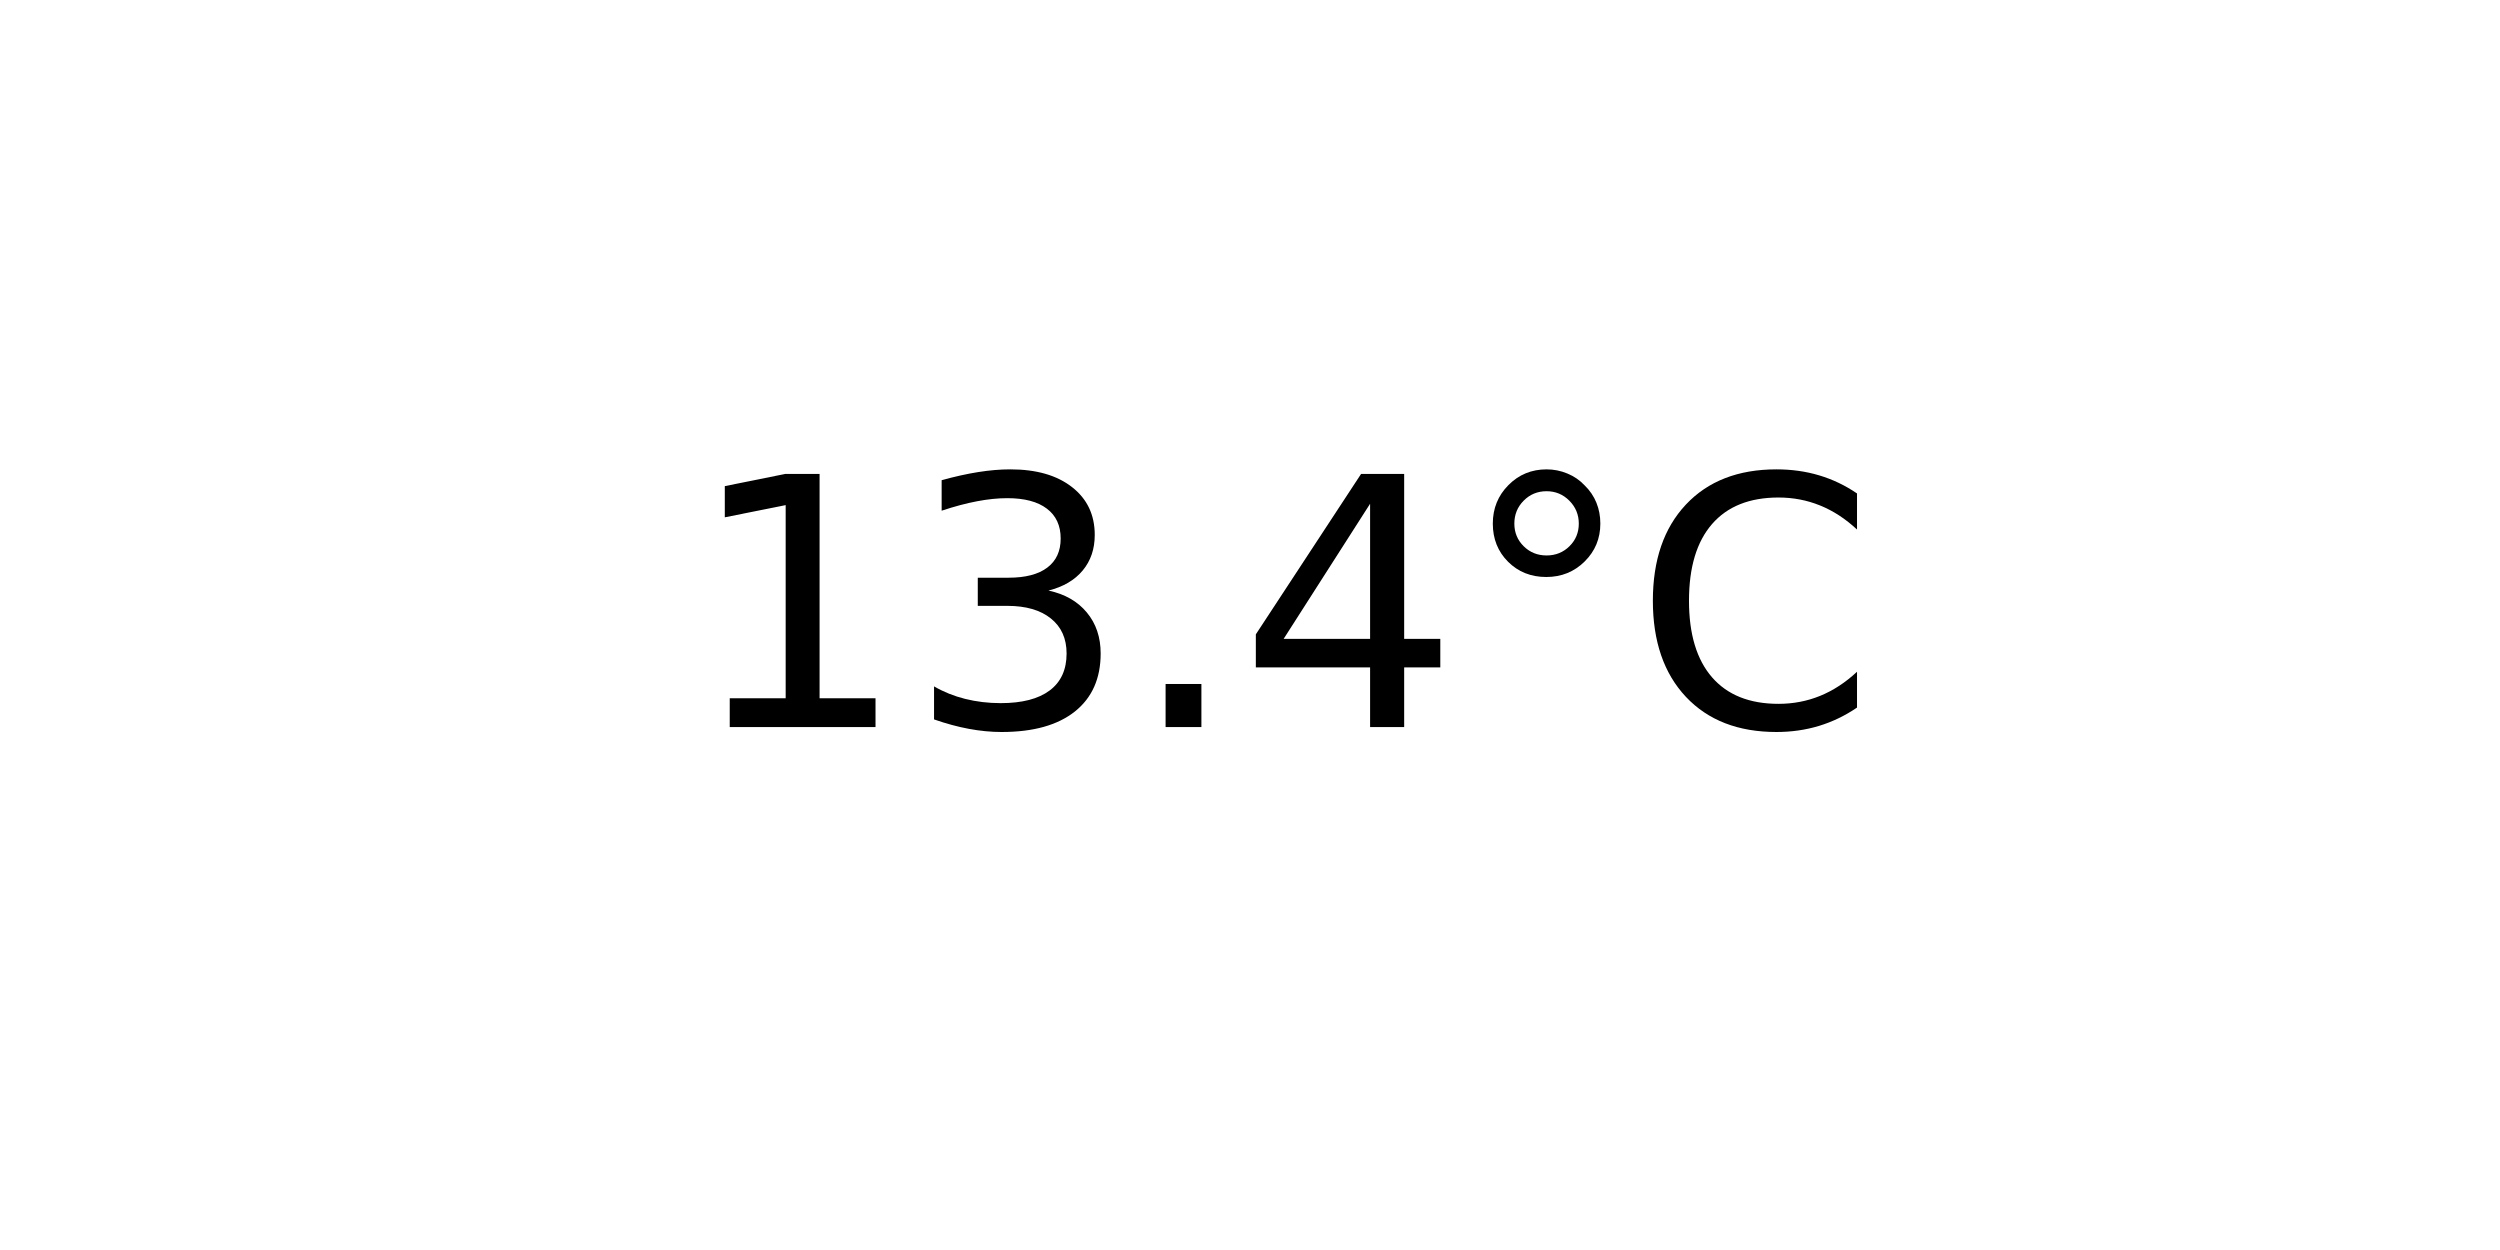
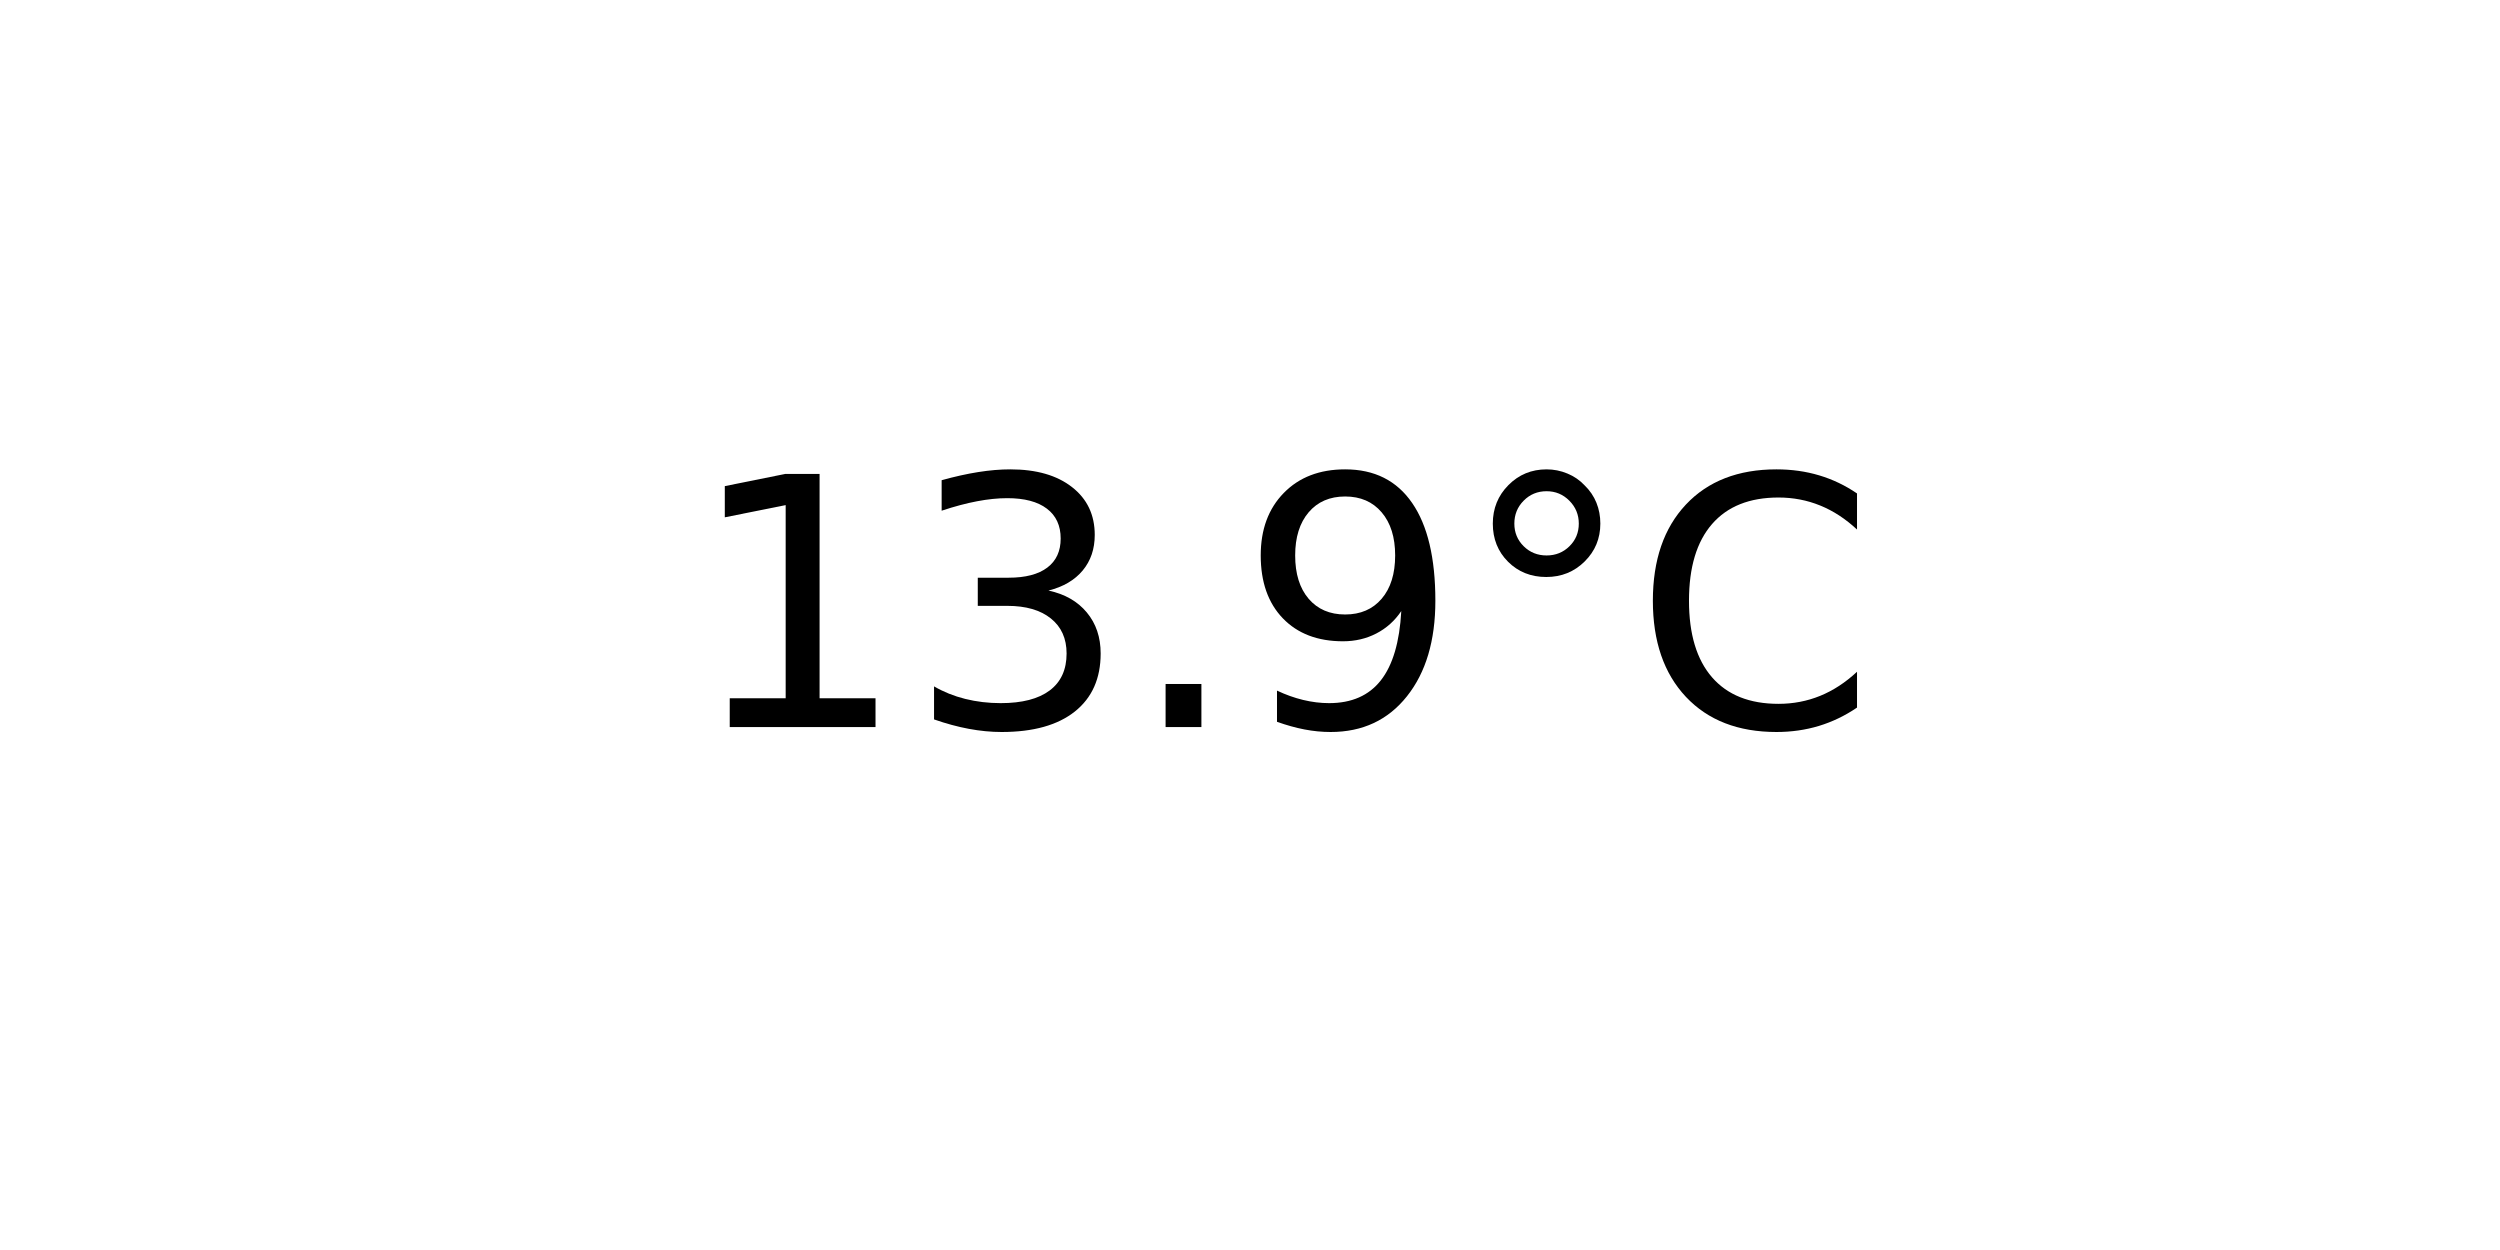
<svg xmlns="http://www.w3.org/2000/svg" xmlns:xlink="http://www.w3.org/1999/xlink" width="72pt" height="36pt" viewBox="0 0 72 36" version="1.1">
  <defs>
    <style type="text/css">*{stroke-linejoin: round; stroke-linecap: butt}</style>
  </defs>
  <g id="figure_1">
    <g id="axes_1">
      <g id="text_1">
        <g transform="translate(19.77578 20.93937) scale(0.1 -0.1)">
          <defs>
            <path id="DejaVuSans-31" d="M 794 531  L 1825 531  L 1825 4091  L 703 3866  L 703 4441  L 1819 4666  L 2450 4666  L 2450 531  L 3481 531  L 3481 0  L 794 0  L 794 531  z " transform="scale(0.015625)" />
            <path id="DejaVuSans-33" d="M 2597 2516  Q 3050 2419 3304 2112  Q 3559 1806 3559 1356  Q 3559 666 3084 287  Q 2609 -91 1734 -91  Q 1441 -91 1130 -33  Q 819 25 488 141  L 488 750  Q 750 597 1062 519  Q 1375 441 1716 441  Q 2309 441 2620 675  Q 2931 909 2931 1356  Q 2931 1769 2642 2001  Q 2353 2234 1838 2234  L 1294 2234  L 1294 2753  L 1863 2753  Q 2328 2753 2575 2939  Q 2822 3125 2822 3475  Q 2822 3834 2567 4026  Q 2313 4219 1838 4219  Q 1578 4219 1281 4162  Q 984 4106 628 3988  L 628 4550  Q 988 4650 1302 4700  Q 1616 4750 1894 4750  Q 2613 4750 3031 4423  Q 3450 4097 3450 3541  Q 3450 3153 3228 2886  Q 3006 2619 2597 2516  z " transform="scale(0.015625)" />
            <path id="DejaVuSans-2e" d="M 684 794  L 1344 794  L 1344 0  L 684 0  L 684 794  z " transform="scale(0.015625)" />
-             <path id="DejaVuSans-34" d="M 2419 4116  L 825 1625  L 2419 1625  L 2419 4116  z M 2253 4666  L 3047 4666  L 3047 1625  L 3713 1625  L 3713 1100  L 3047 1100  L 3047 0  L 2419 0  L 2419 1100  L 313 1100  L 313 1709  L 2253 4666  z " transform="scale(0.015625)" />
+             <path id="DejaVuSans-39" d="M 703 97  L 703 672  Q 941 559 1184 500  Q 1428 441 1663 441  Q 2288 441 2617 861  Q 2947 1281 2994 2138  Q 2813 1869 2534 1725  Q 2256 1581 1919 1581  Q 1219 1581 811 2004  Q 403 2428 403 3163  Q 403 3881 828 4315  Q 1253 4750 1959 4750  Q 2769 4750 3195 4129  Q 3622 3509 3622 2328  Q 3622 1225 3098 567  Q 2575 -91 1691 -91  Q 1453 -91 1209 -44  Q 966 3 703 97  z M 1959 2075  Q 2384 2075 2632 2365  Q 2881 2656 2881 3163  Q 2881 3666 2632 3958  Q 2384 4250 1959 4250  Q 1534 4250 1286 3958  Q 1038 3666 1038 3163  Q 1038 2656 1286 2365  Q 1534 2075 1959 2075  z " transform="scale(0.015625)" />
            <path id="DejaVuSans-b0" d="M 1600 4347  Q 1350 4347 1178 4173  Q 1006 4000 1006 3750  Q 1006 3503 1178 3333  Q 1350 3163 1600 3163  Q 1850 3163 2022 3333  Q 2194 3503 2194 3750  Q 2194 3997 2020 4172  Q 1847 4347 1600 4347  z M 1600 4750  Q 1800 4750 1984 4673  Q 2169 4597 2303 4453  Q 2447 4313 2519 4134  Q 2591 3956 2591 3750  Q 2591 3338 2302 3052  Q 2013 2766 1594 2766  Q 1172 2766 890 3047  Q 609 3328 609 3750  Q 609 4169 896 4459  Q 1184 4750 1600 4750  z " transform="scale(0.015625)" />
            <path id="DejaVuSans-43" d="M 4122 4306  L 4122 3641  Q 3803 3938 3442 4084  Q 3081 4231 2675 4231  Q 1875 4231 1450 3742  Q 1025 3253 1025 2328  Q 1025 1406 1450 917  Q 1875 428 2675 428  Q 3081 428 3442 575  Q 3803 722 4122 1019  L 4122 359  Q 3791 134 3420 21  Q 3050 -91 2638 -91  Q 1578 -91 968 557  Q 359 1206 359 2328  Q 359 3453 968 4101  Q 1578 4750 2638 4750  Q 3056 4750 3426 4639  Q 3797 4528 4122 4306  z " transform="scale(0.015625)" />
          </defs>
          <use xlink:href="#DejaVuSans-31" />
          <use xlink:href="#DejaVuSans-33" x="63.623" />
          <use xlink:href="#DejaVuSans-2e" x="127.246" />
-           <use xlink:href="#DejaVuSans-34" x="159.033" />
+           <use xlink:href="#DejaVuSans-39" x="159.033" />
          <use xlink:href="#DejaVuSans-b0" x="222.656" />
          <use xlink:href="#DejaVuSans-43" x="272.656" />
        </g>
      </g>
    </g>
  </g>
</svg>
